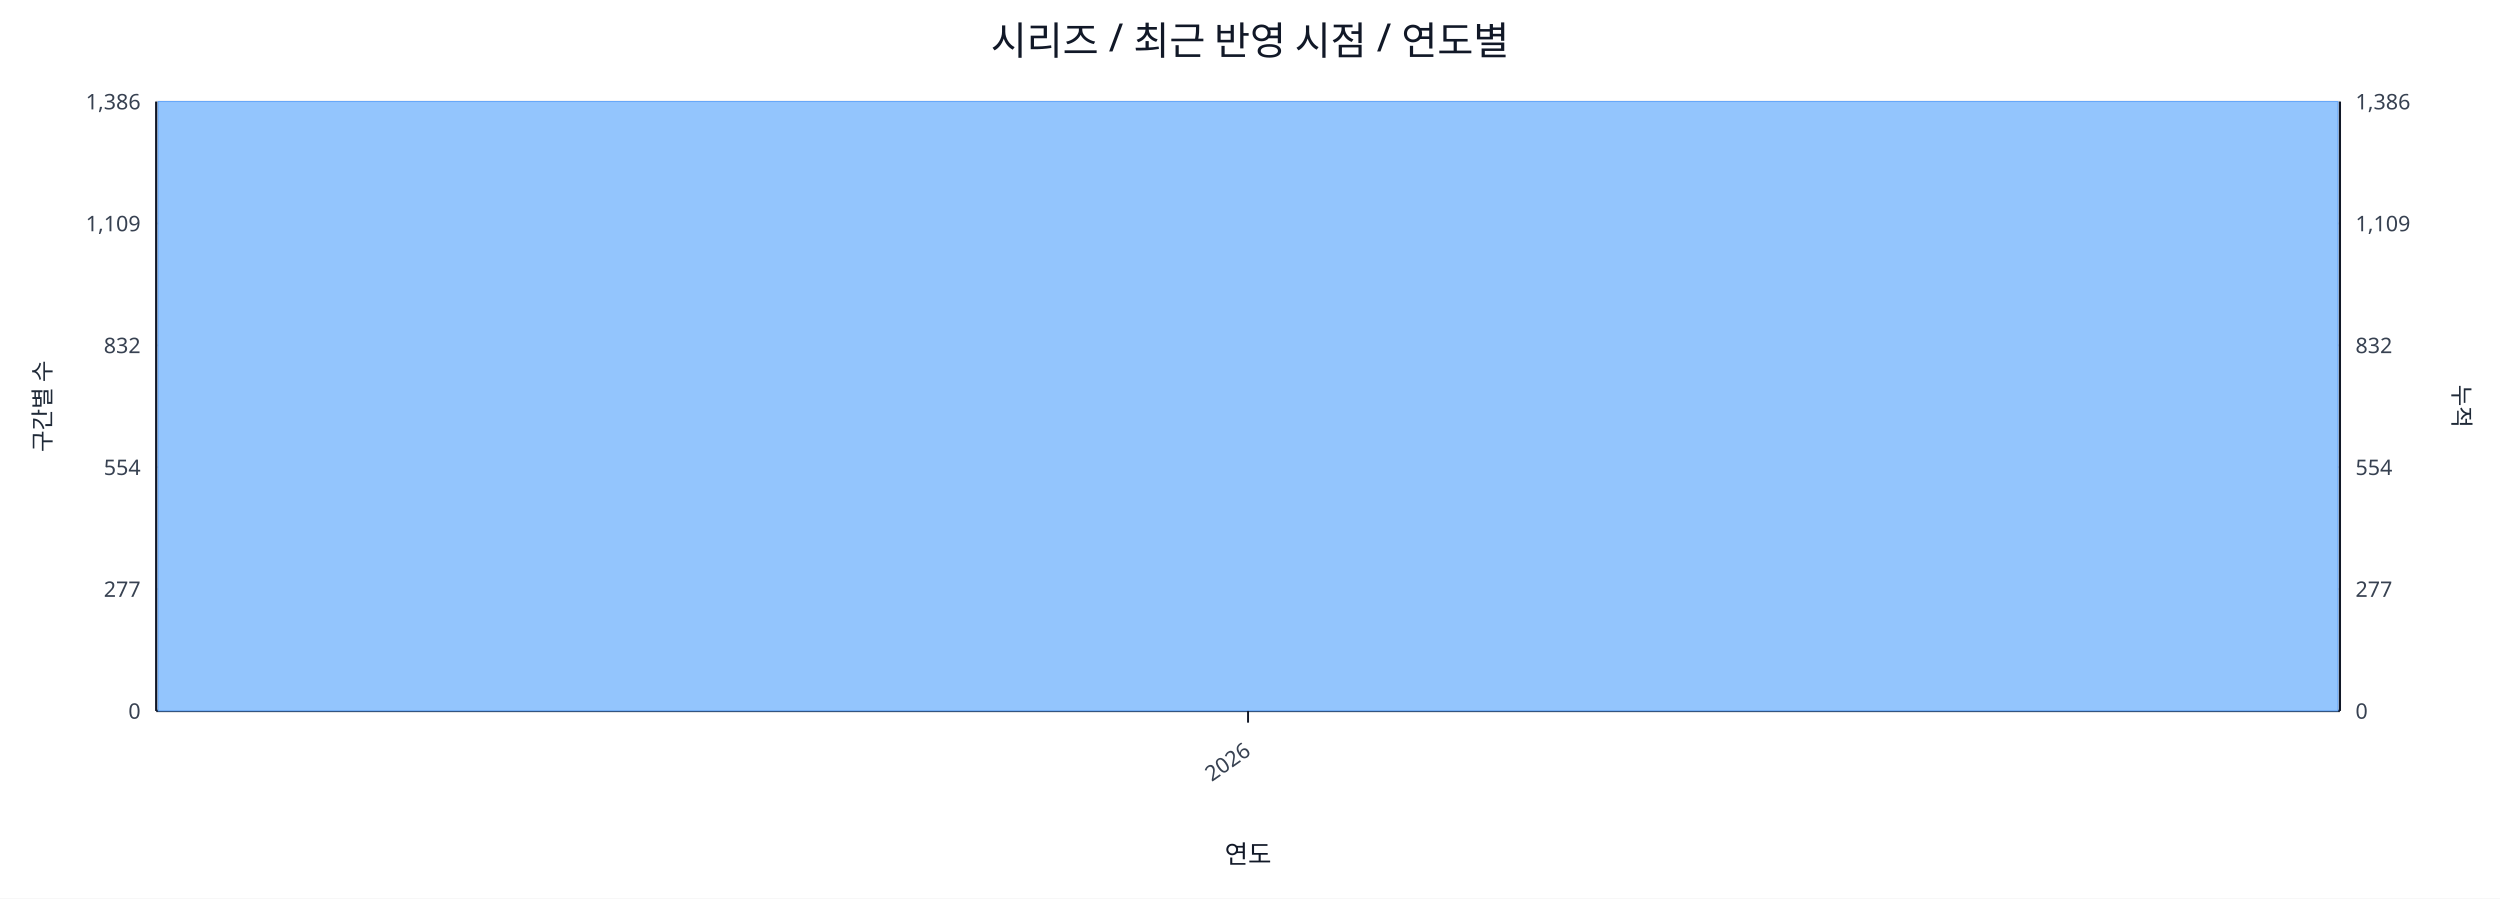
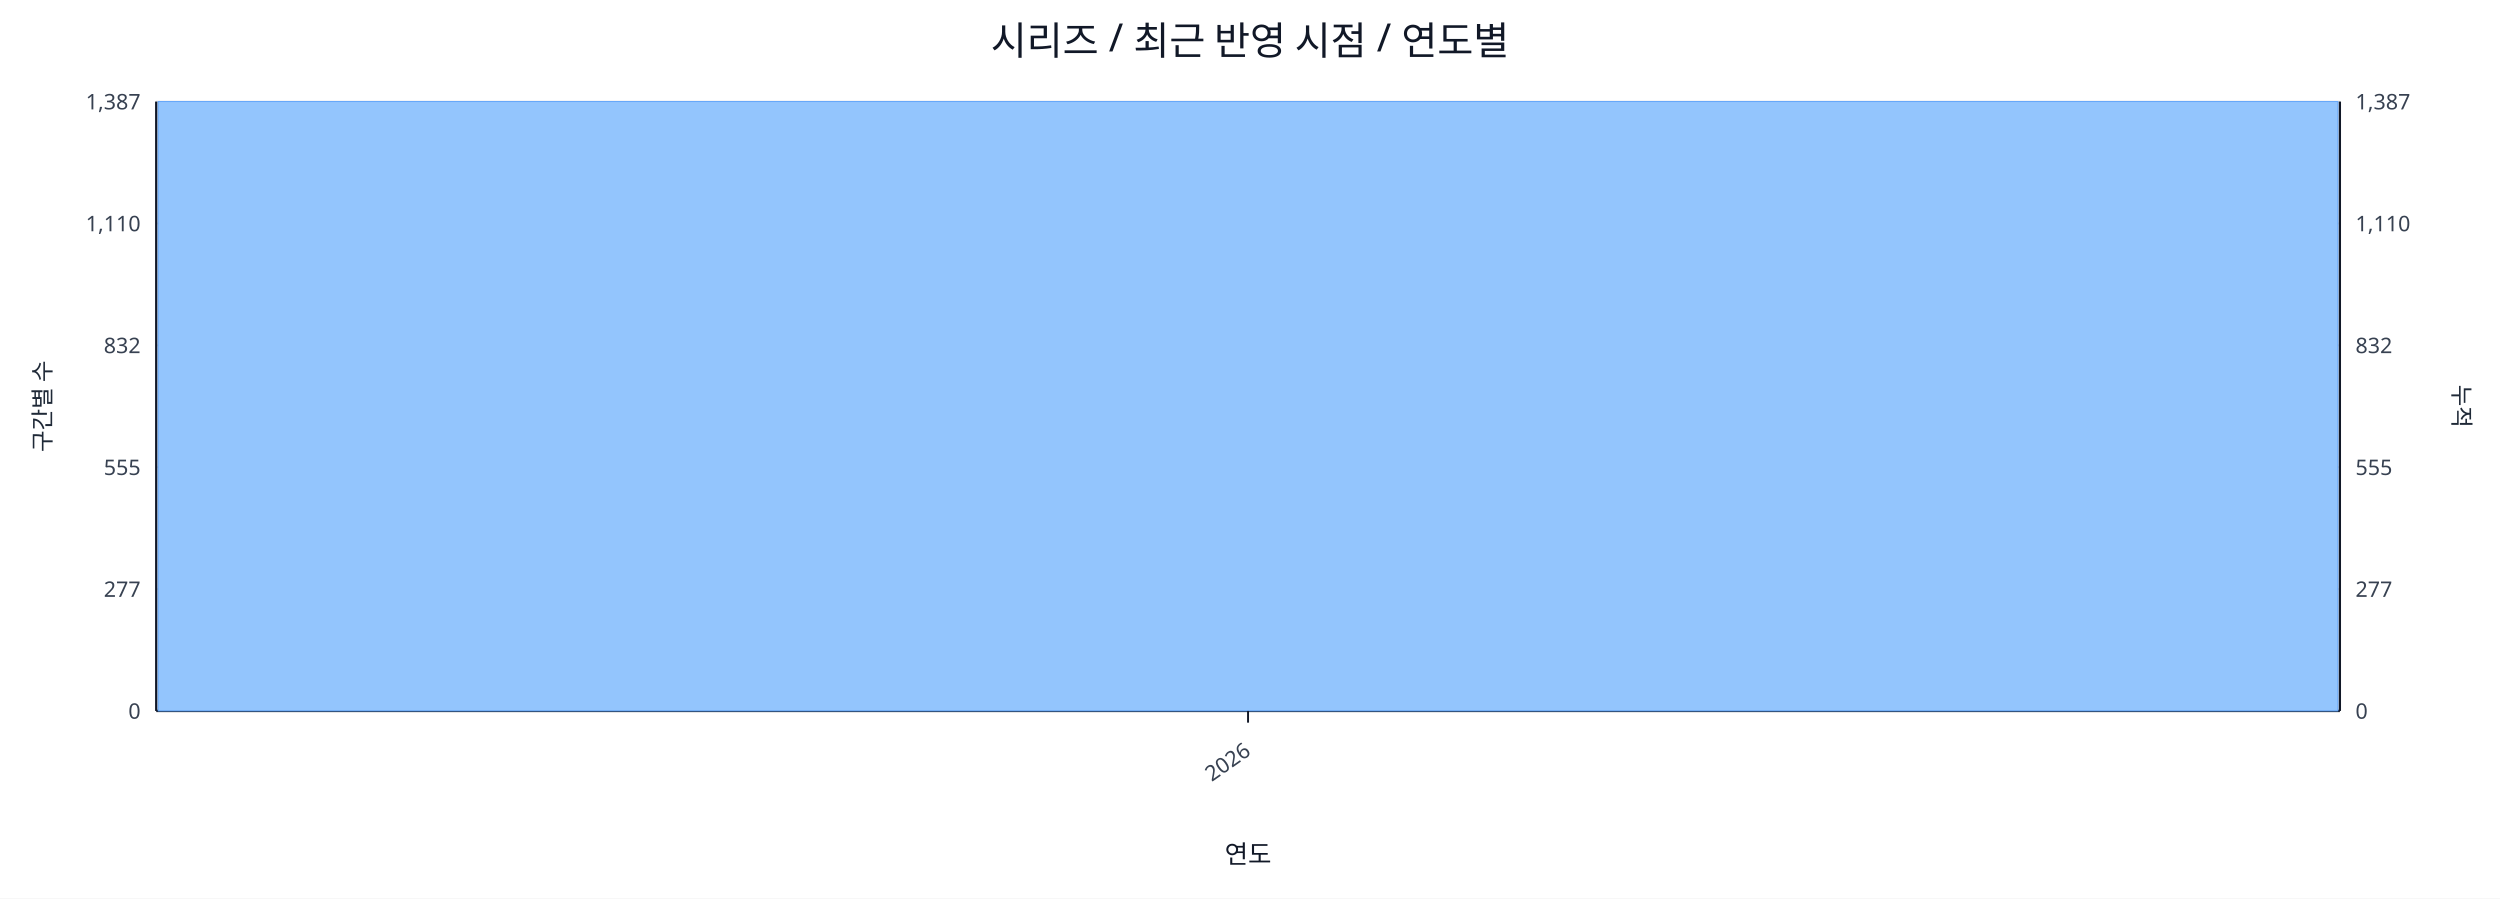
<svg xmlns="http://www.w3.org/2000/svg" width="1280" height="460" viewBox="0 0 1280 460">
  <rect x="0" y="0" width="100%" height="100%" fill="#ffffff" />
  <text x="640.0" y="28" font-size="20" text-anchor="middle" font-family="sans-serif" fill="#111827">시리즈 / 최근 반영 시점 / 연도별</text>
  <line x1="80.0" y1="52.0" x2="1198.0" y2="52.0" stroke="#e5e7eb" stroke-width="1" />
-   <text x="72.0" y="56.0" font-size="11" text-anchor="end" font-family="sans-serif" fill="#374151">1,386</text>
-   <text x="1206.0" y="56.0" font-size="11" text-anchor="start" font-family="sans-serif" fill="#374151">1,386</text>
+   <text x="72.0" y="56.0" font-size="11" text-anchor="end" font-family="sans-serif" fill="#374151">1,387</text>
+   <text x="1206.0" y="56.0" font-size="11" text-anchor="start" font-family="sans-serif" fill="#374151">1,387</text>
  <line x1="80.0" y1="114.4" x2="1198.0" y2="114.4" stroke="#e5e7eb" stroke-width="1" />
-   <text x="72.0" y="118.4" font-size="11" text-anchor="end" font-family="sans-serif" fill="#374151">1,109</text>
-   <text x="1206.0" y="118.4" font-size="11" text-anchor="start" font-family="sans-serif" fill="#374151">1,109</text>
+   <text x="72.0" y="118.4" font-size="11" text-anchor="end" font-family="sans-serif" fill="#374151">1,110</text>
+   <text x="1206.0" y="118.4" font-size="11" text-anchor="start" font-family="sans-serif" fill="#374151">1,110</text>
  <line x1="80.0" y1="176.8" x2="1198.0" y2="176.8" stroke="#e5e7eb" stroke-width="1" />
  <text x="72.0" y="180.8" font-size="11" text-anchor="end" font-family="sans-serif" fill="#374151">832</text>
  <text x="1206.0" y="180.8" font-size="11" text-anchor="start" font-family="sans-serif" fill="#374151">832</text>
  <line x1="80.0" y1="239.2" x2="1198.0" y2="239.2" stroke="#e5e7eb" stroke-width="1" />
-   <text x="72.0" y="243.2" font-size="11" text-anchor="end" font-family="sans-serif" fill="#374151">554</text>
-   <text x="1206.0" y="243.2" font-size="11" text-anchor="start" font-family="sans-serif" fill="#374151">554</text>
+   <text x="72.0" y="243.2" font-size="11" text-anchor="end" font-family="sans-serif" fill="#374151">555</text>
+   <text x="1206.0" y="243.2" font-size="11" text-anchor="start" font-family="sans-serif" fill="#374151">555</text>
  <line x1="80.0" y1="301.6" x2="1198.0" y2="301.6" stroke="#e5e7eb" stroke-width="1" />
  <text x="72.0" y="305.6" font-size="11" text-anchor="end" font-family="sans-serif" fill="#374151">277</text>
  <text x="1206.0" y="305.6" font-size="11" text-anchor="start" font-family="sans-serif" fill="#374151">277</text>
  <line x1="80.0" y1="364.0" x2="1198.0" y2="364.0" stroke="#e5e7eb" stroke-width="1" />
  <text x="72.0" y="368.0" font-size="11" text-anchor="end" font-family="sans-serif" fill="#374151">0</text>
  <text x="1206.0" y="368.0" font-size="11" text-anchor="start" font-family="sans-serif" fill="#374151">0</text>
  <line x1="80.0" y1="364.0" x2="1198.0" y2="364.0" stroke="#111827" stroke-width="1.2" />
  <line x1="80.0" y1="52.0" x2="80.0" y2="364.0" stroke="#111827" stroke-width="1.2" />
  <line x1="1198.0" y1="52.0" x2="1198.0" y2="364.0" stroke="#111827" stroke-width="1.2" />
  <rect x="81.0" y="52.0" width="1116.0" height="312.0" fill="#93c5fd" stroke="#60a5fa" stroke-width="0.5" />
  <polyline fill="none" stroke="#ef4444" stroke-width="2" points="639.0,52.0" />
  <line x1="639.0" y1="364.0" x2="639.0" y2="370.0" stroke="#111827" stroke-width="1" />
  <text x="641.0" y="386.0" font-size="11" text-anchor="end" transform="rotate(-35 641.0 386.0)" font-family="sans-serif" fill="#374151">2026</text>
  <text x="26" y="208.0" font-size="12" transform="rotate(-90 26 208.0)" text-anchor="middle" font-family="sans-serif" fill="#1f2937">구간별 수</text>
  <text x="1256.0" y="208.0" font-size="12" transform="rotate(90 1256.0 208.0)" text-anchor="middle" font-family="sans-serif" fill="#1f2937">누적</text>
  <text x="639.0" y="442.0" font-size="13" text-anchor="middle" font-family="sans-serif" fill="#111827">연도</text>
</svg>
